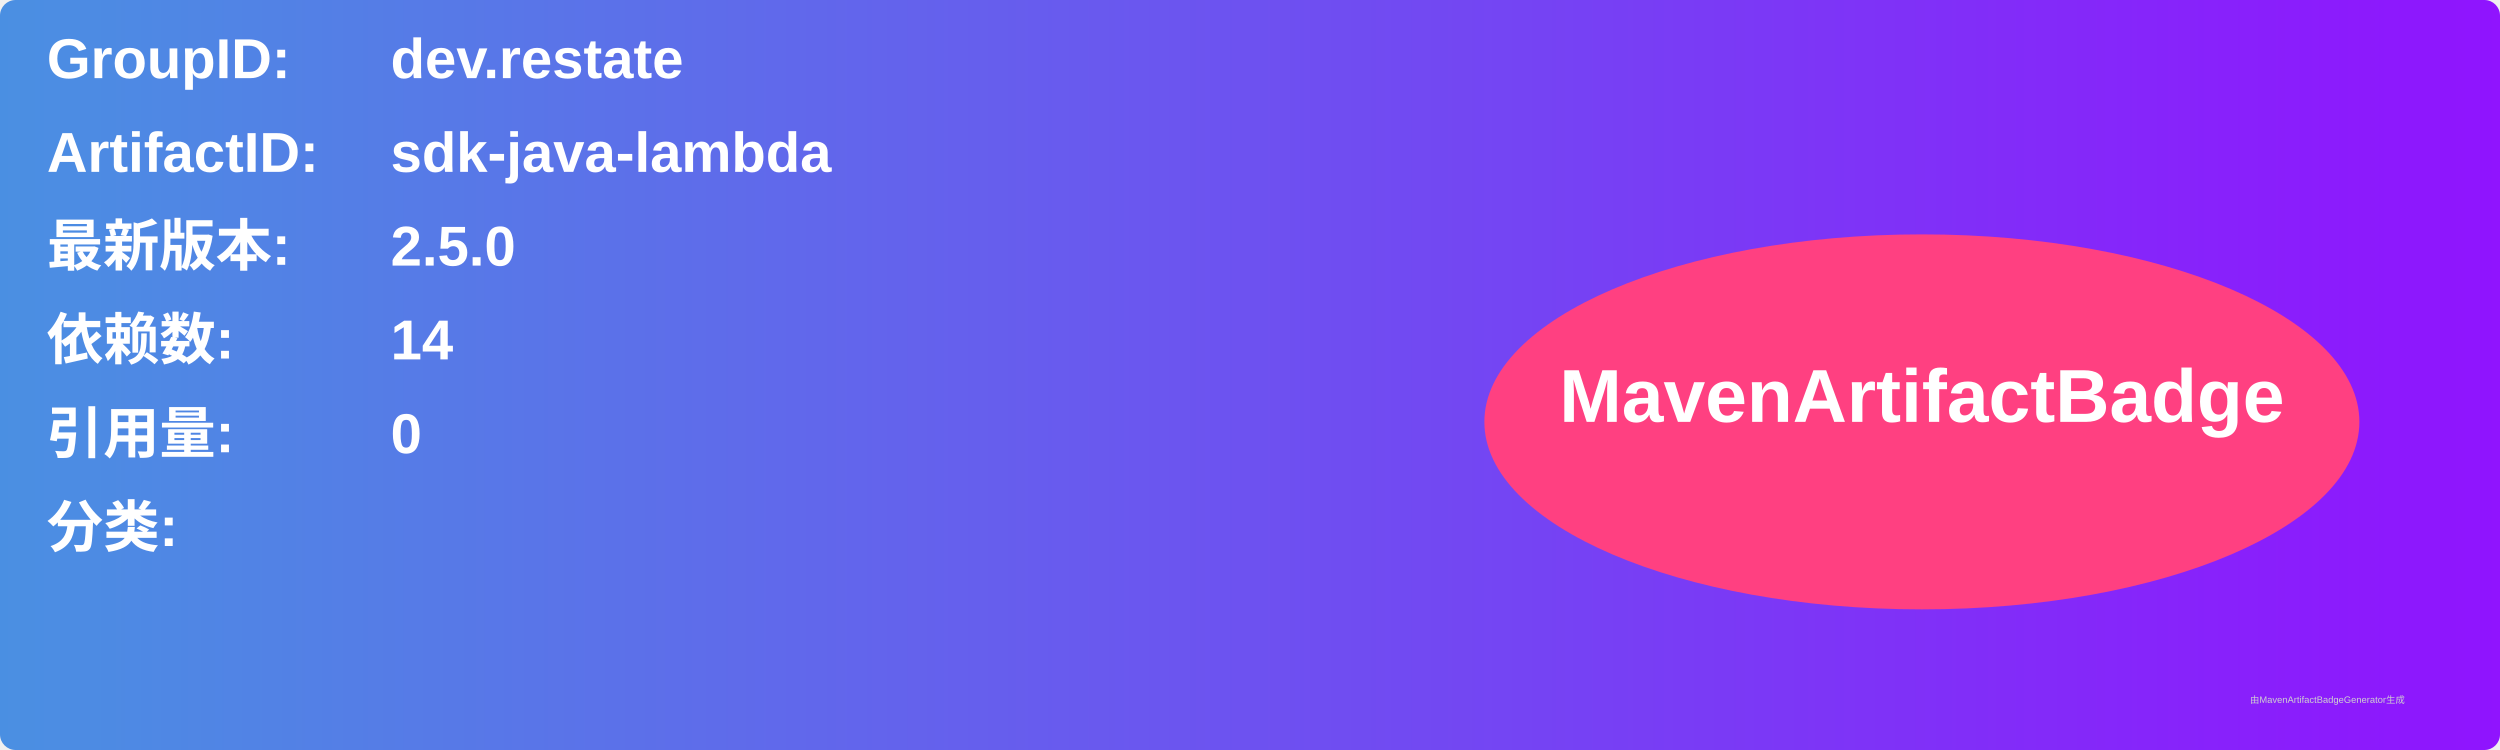
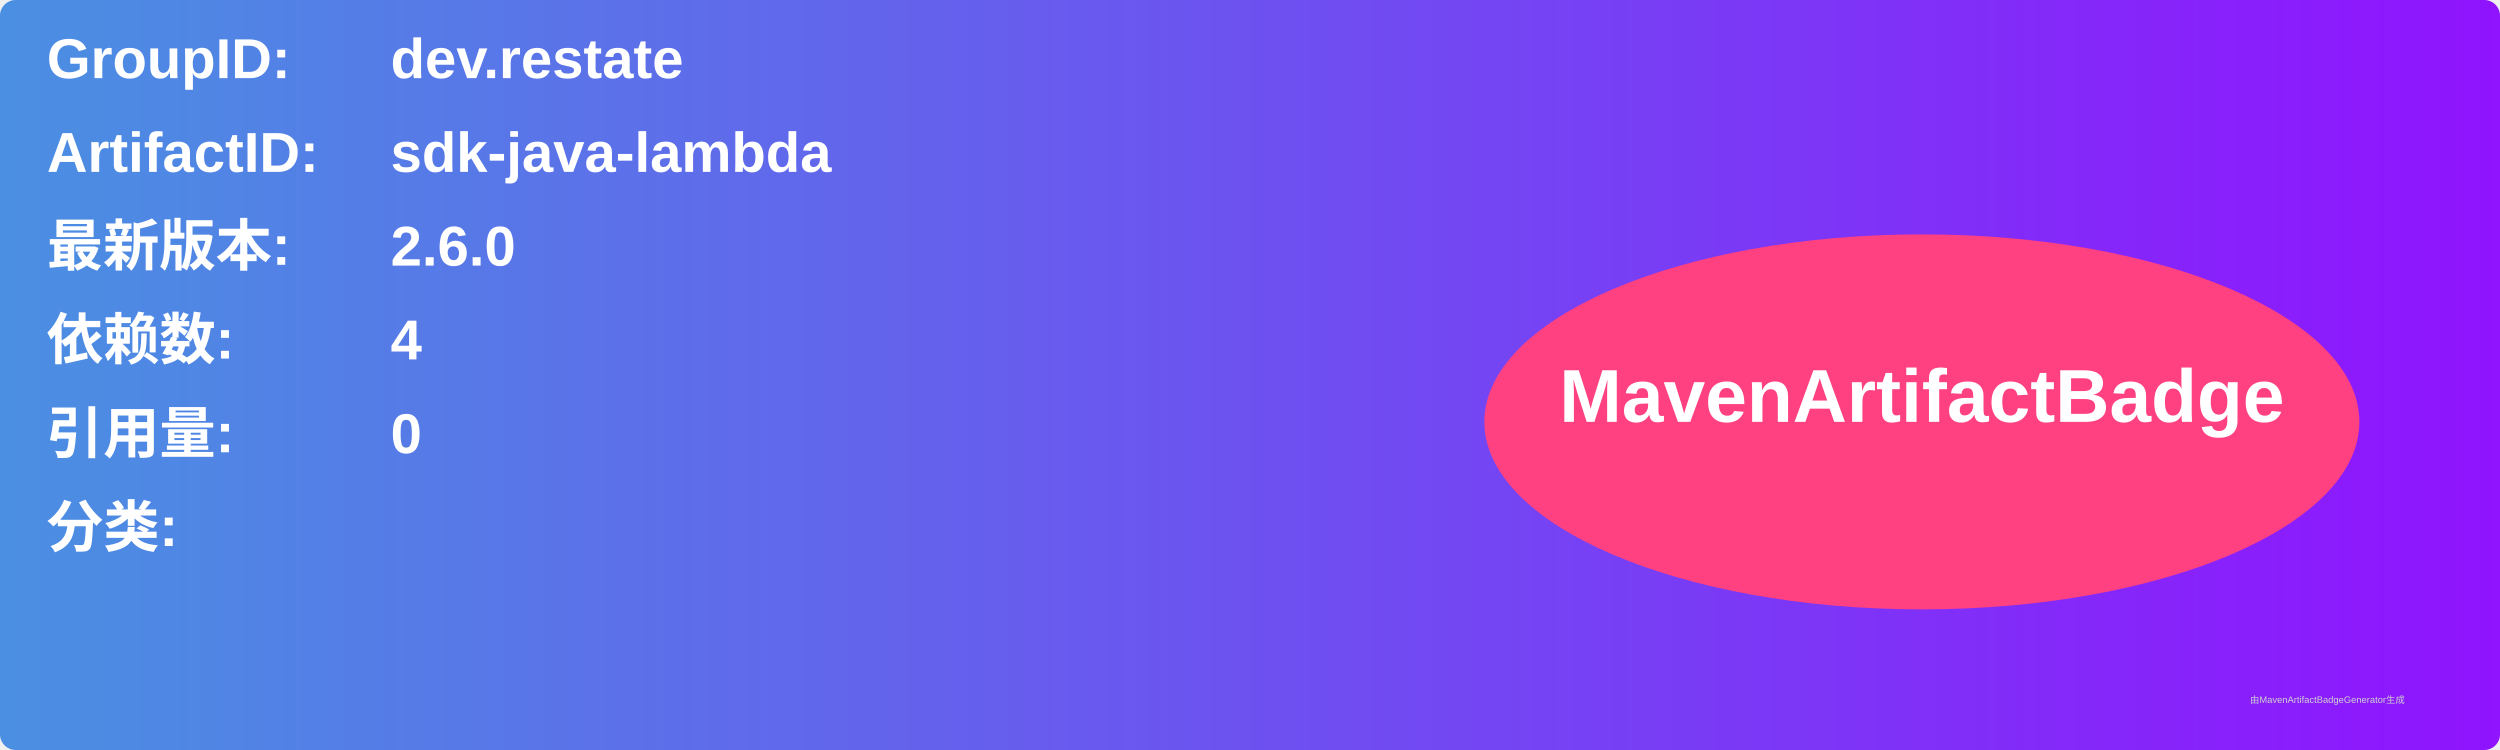
<svg xmlns="http://www.w3.org/2000/svg" width="800" height="240" viewBox="0 0 800 240">
  <linearGradient id="grad" x1="0%" y1="0%" x2="100%" y2="0%">
    <stop offset="0%" stop-color="#4a90e2" />
    <stop offset="100%" stop-color="#9013fe" />
  </linearGradient>
  <rect width="100%" height="100%" rx="5" ry="5" fill="url(#grad)" />
  <g transform="translate(15, 15)">
    <text x="0" y="10" font-family="Arial" font-size="18" fill="white" font-weight="bold" width="260">GroupID:</text>
    <text x="110" y="10" font-family="Arial" font-size="18" fill="white" font-weight="bold" width="460">dev.restate</text>
    <text x="0" y="40" font-family="Arial" font-size="18" fill="white" font-weight="bold" width="260">ArtifactID:</text>
    <text x="110" y="40" font-family="Arial" font-size="18" fill="white" font-weight="bold" width="460">sdk-java-lambda</text>
    <text x="0" y="70" font-family="Arial" font-size="18" fill="white" font-weight="bold">最新版本:</text>
    <text x="110" y="70" font-family="Arial" font-size="18" fill="white" font-weight="bold">
-       <tspan font-weight="bold">2.5.0</tspan>
+       <tspan font-weight="bold">2.6.0</tspan>
    </text>
    <text x="0" y="100" font-family="Arial" font-size="18" fill="white" font-weight="bold">依赖数: </text>
    <text x="110" y="100" font-family="Arial" font-size="18" fill="white">
-       <tspan font-weight="bold">14</tspan>
+       <tspan font-weight="bold">4</tspan>
    </text>
    <text x="0" y="130" font-family="Arial" font-size="18" fill="white" font-weight="bold">引用量: </text>
    <text x="110" y="130" font-family="Arial" font-size="18" fill="white">
      <tspan font-weight="bold">0</tspan>
    </text>
    <text x="0" y="160" font-family="Arial" font-size="18" fill="white" font-weight="bold">分类:</text>
    <text x="10" y="190" font-family="Arial" font-size="10" fill="white">
      <tspan font-weight="bold" />
    </text>
    <ellipse cx="600" cy="120" rx="140" ry="60" fill="#ff4081" />
    <text x="600" y="120" text-anchor="middle" font-family="Arial" font-size="24" fill="white" font-weight="bold">MavenArtifactBadge</text>
  </g>
  <text x="720" y="225" font-family="Arial" font-size="3" fill="#d0d0d0">由MavenArtifactBadgeGenerator生成</text>
</svg>
